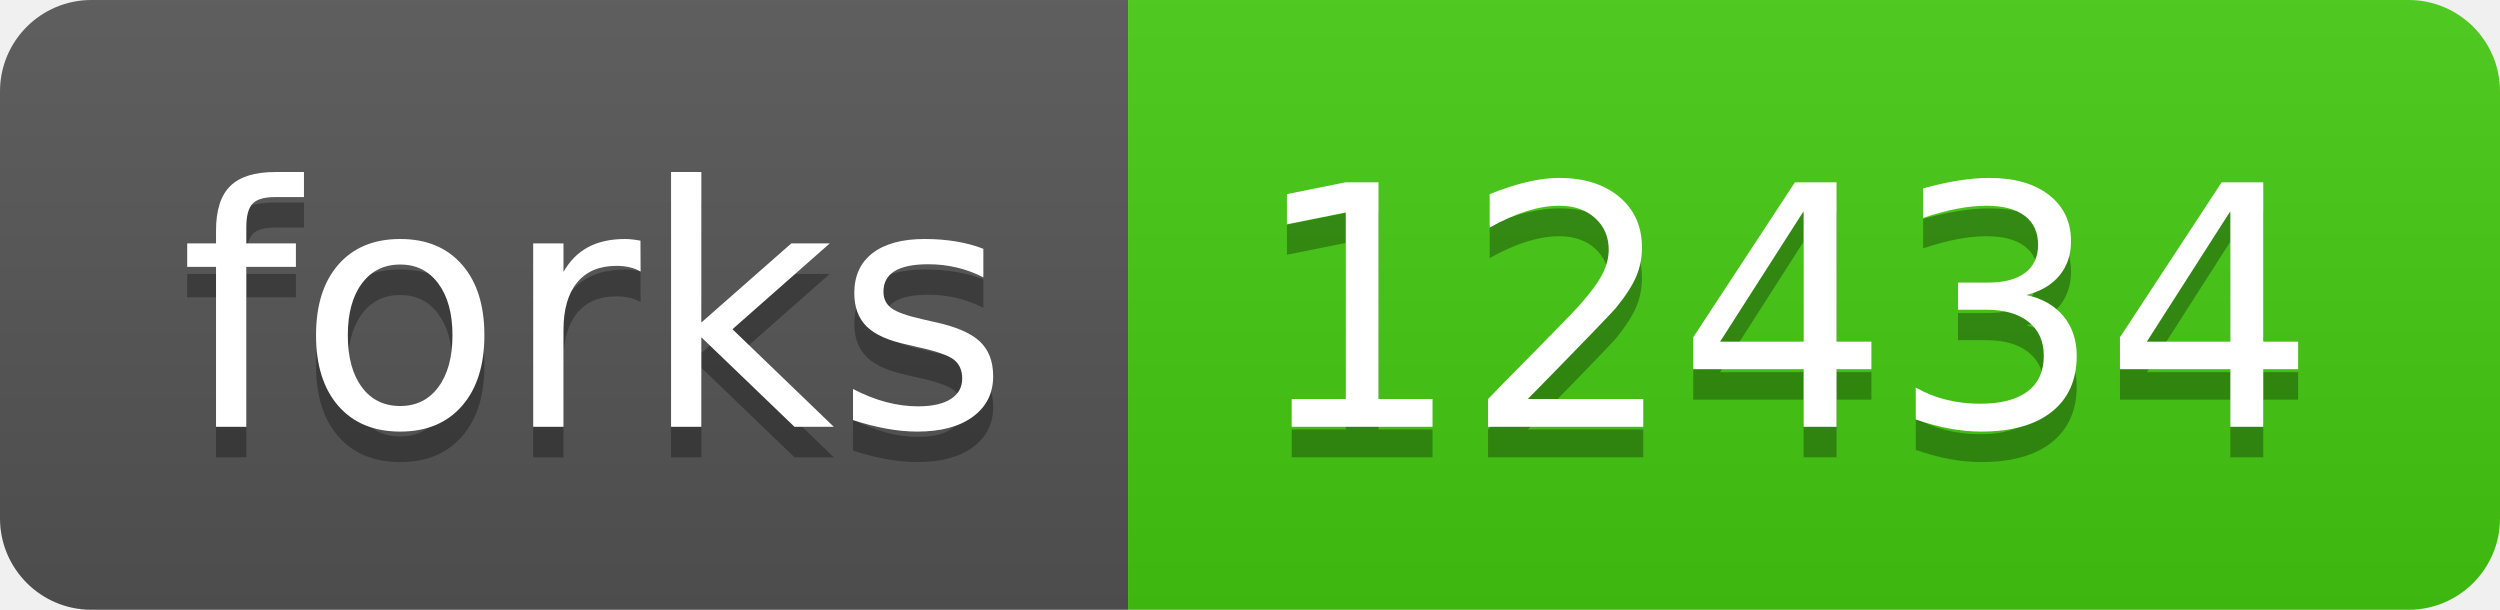
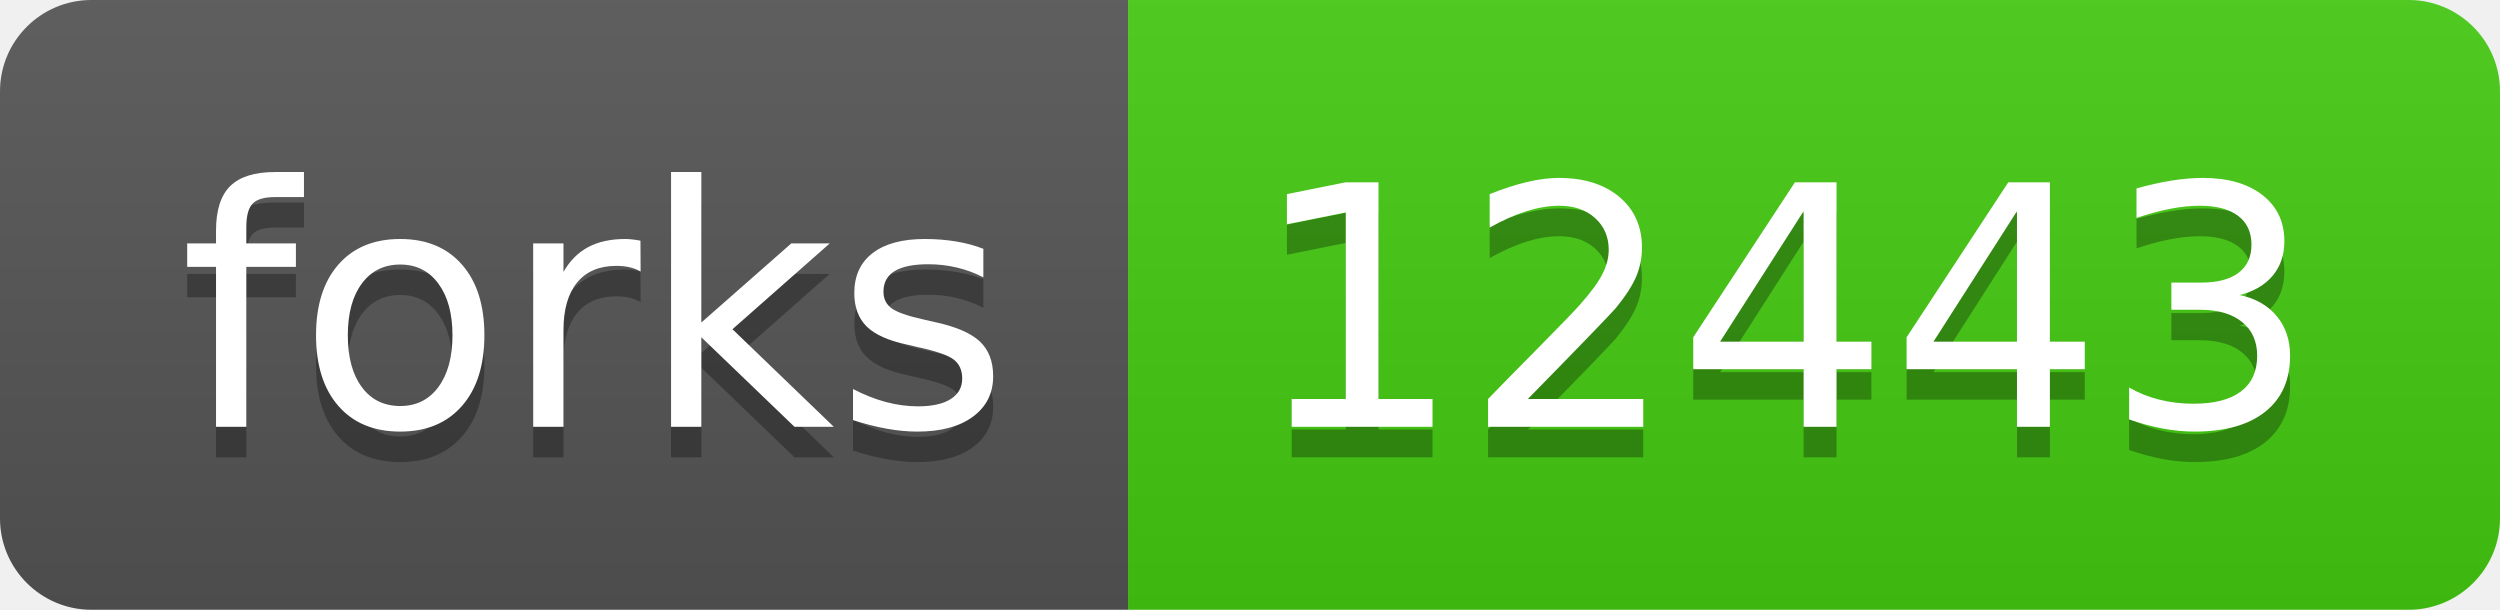
- <svg xmlns="http://www.w3.org/2000/svg" width="82" height="20" role="img" aria-label="forks: 12434">
+ <svg xmlns="http://www.w3.org/2000/svg" width="82" height="20" role="img" aria-label="forks: 12443">
  <linearGradient id="s" x2="0" y2="100%">
    <stop offset="0" stop-color="#bbb" stop-opacity=".1" />
    <stop offset="1" stop-opacity=".1" />
  </linearGradient>
  <clipPath id="r">
    <rect width="82" height="20" rx="3" fill="#fff" />
  </clipPath>
  <g clip-path="url(#r)">
    <rect width="37" height="20" fill="#555" />
    <rect x="37" width="45" height="20" fill="#4c1" />
    <rect width="82" height="20" fill="url(#s)" />
  </g>
  <g fill="#fff" text-anchor="middle" font-family="Verdana,Geneva,DejaVu Sans,sans-serif" text-rendering="geometricPrecision" font-size="110">
    <text aria-hidden="true" x="195" y="150" fill="#010101" fill-opacity=".3" transform="scale(.1)" textLength="270">forks</text>
    <text x="195" y="140" transform="scale(.1)" fill="#fff" textLength="270">forks</text>
-     <text aria-hidden="true" x="585" y="150" fill="#010101" fill-opacity=".3" transform="scale(.1)" textLength="350">12434</text>
-     <text x="585" y="140" transform="scale(.1)" fill="#fff" textLength="350">12434</text>
+     <text aria-hidden="true" x="585" y="150" fill="#010101" fill-opacity=".3" transform="scale(.1)" textLength="350">12443</text>
+     <text x="585" y="140" transform="scale(.1)" fill="#fff" textLength="350">12443</text>
  </g>
</svg>
